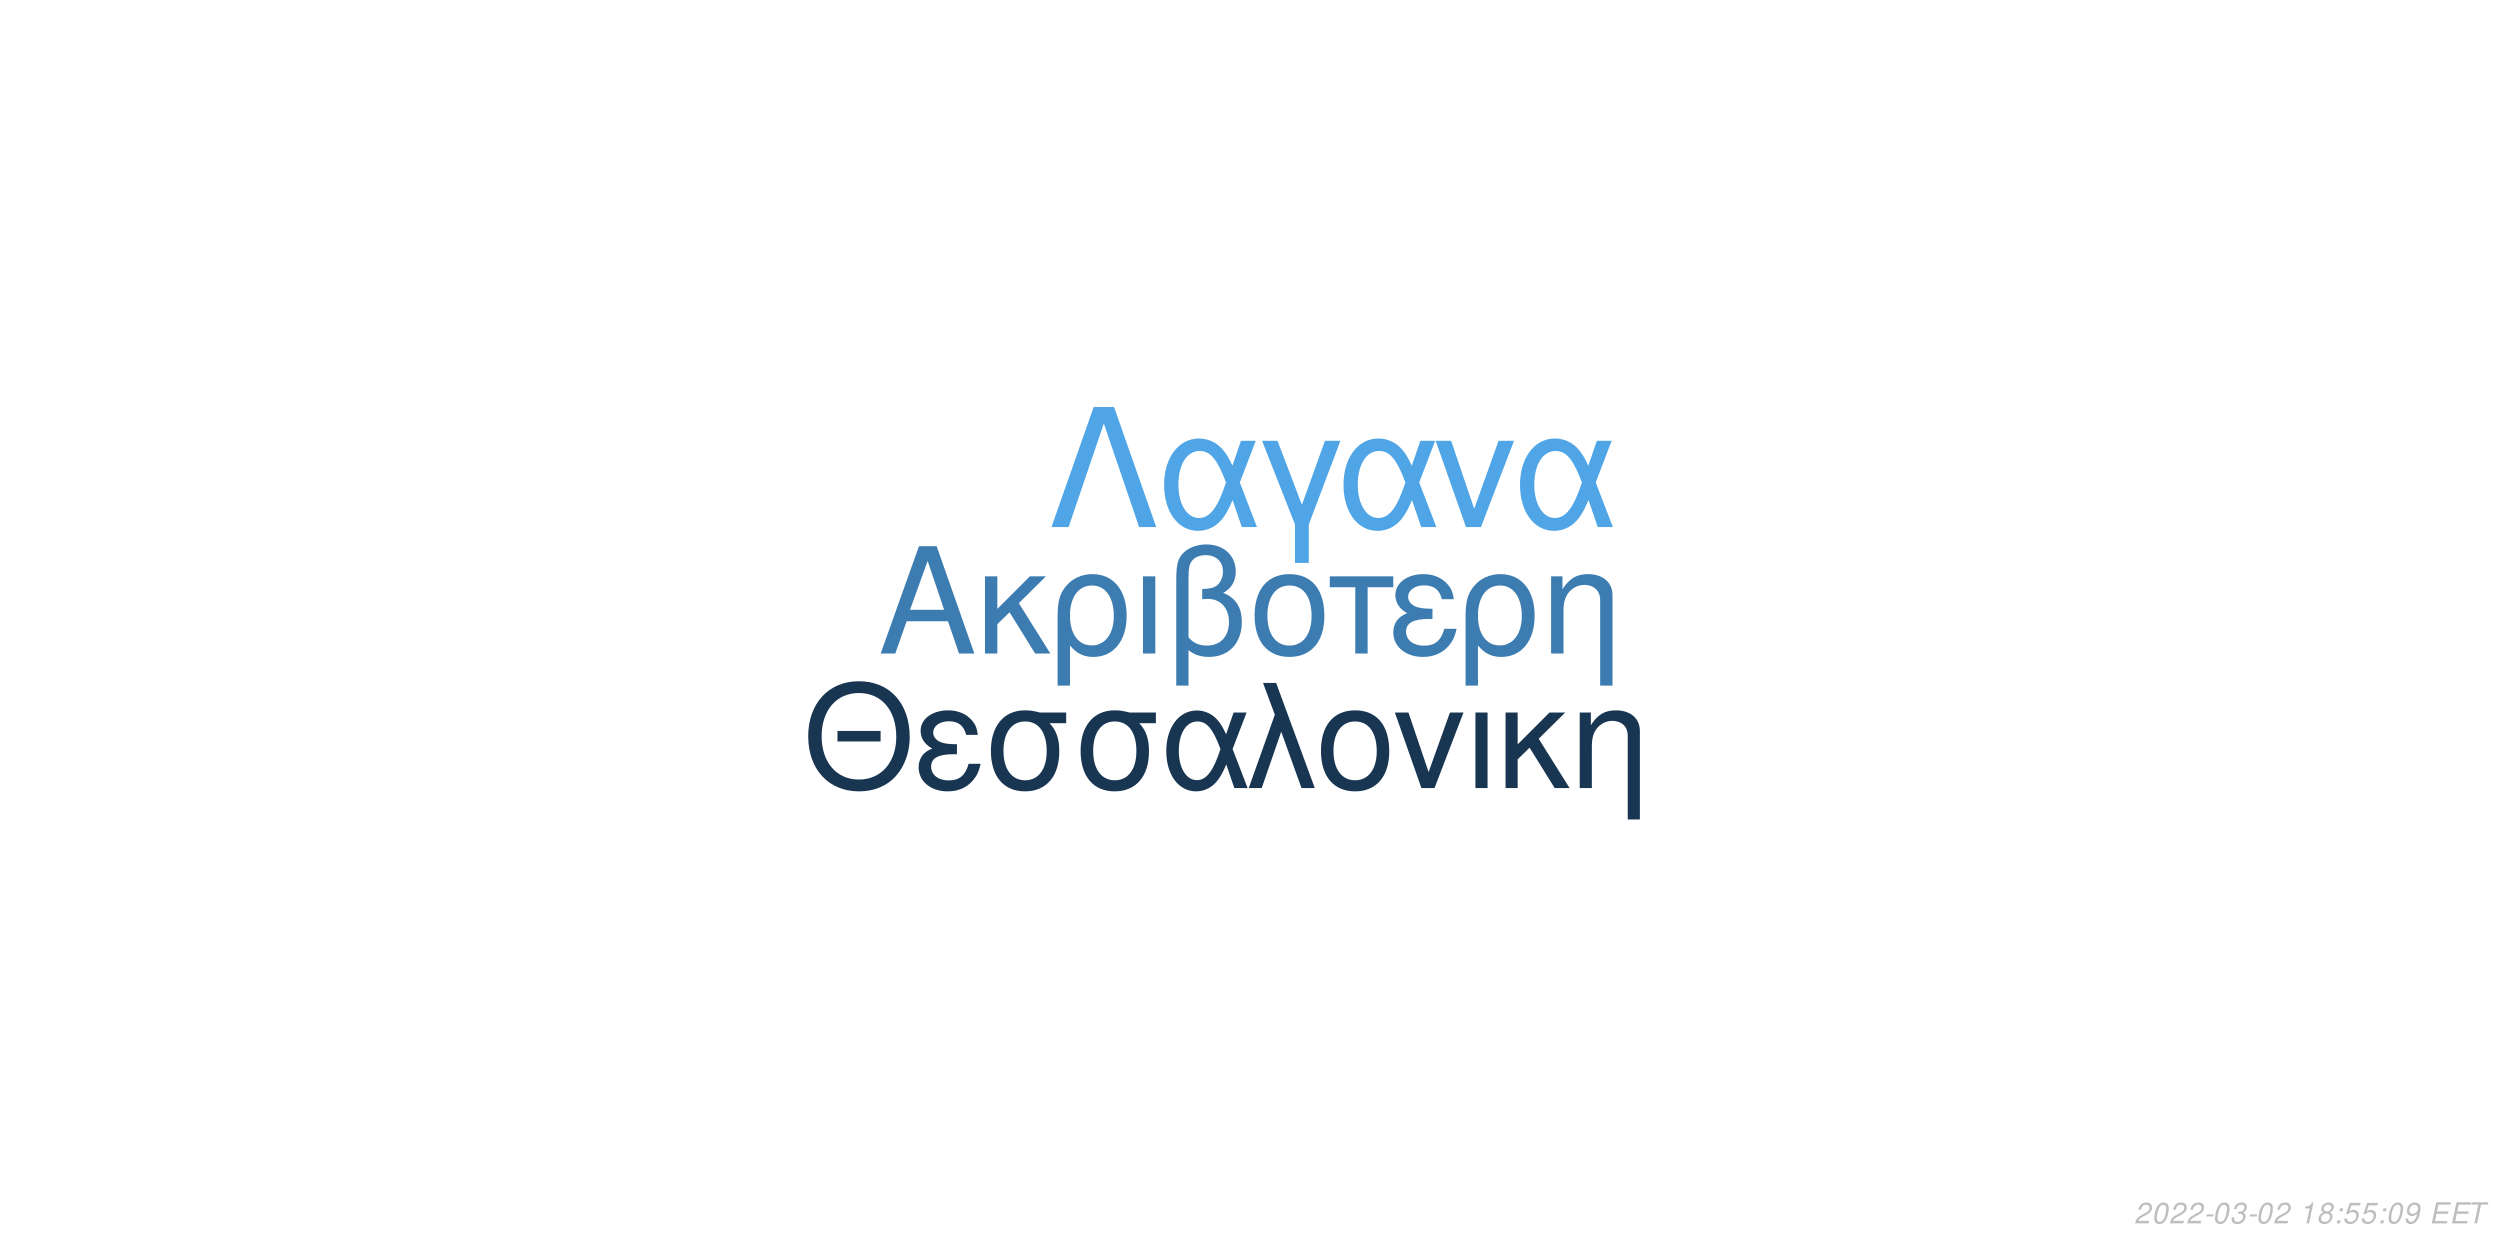
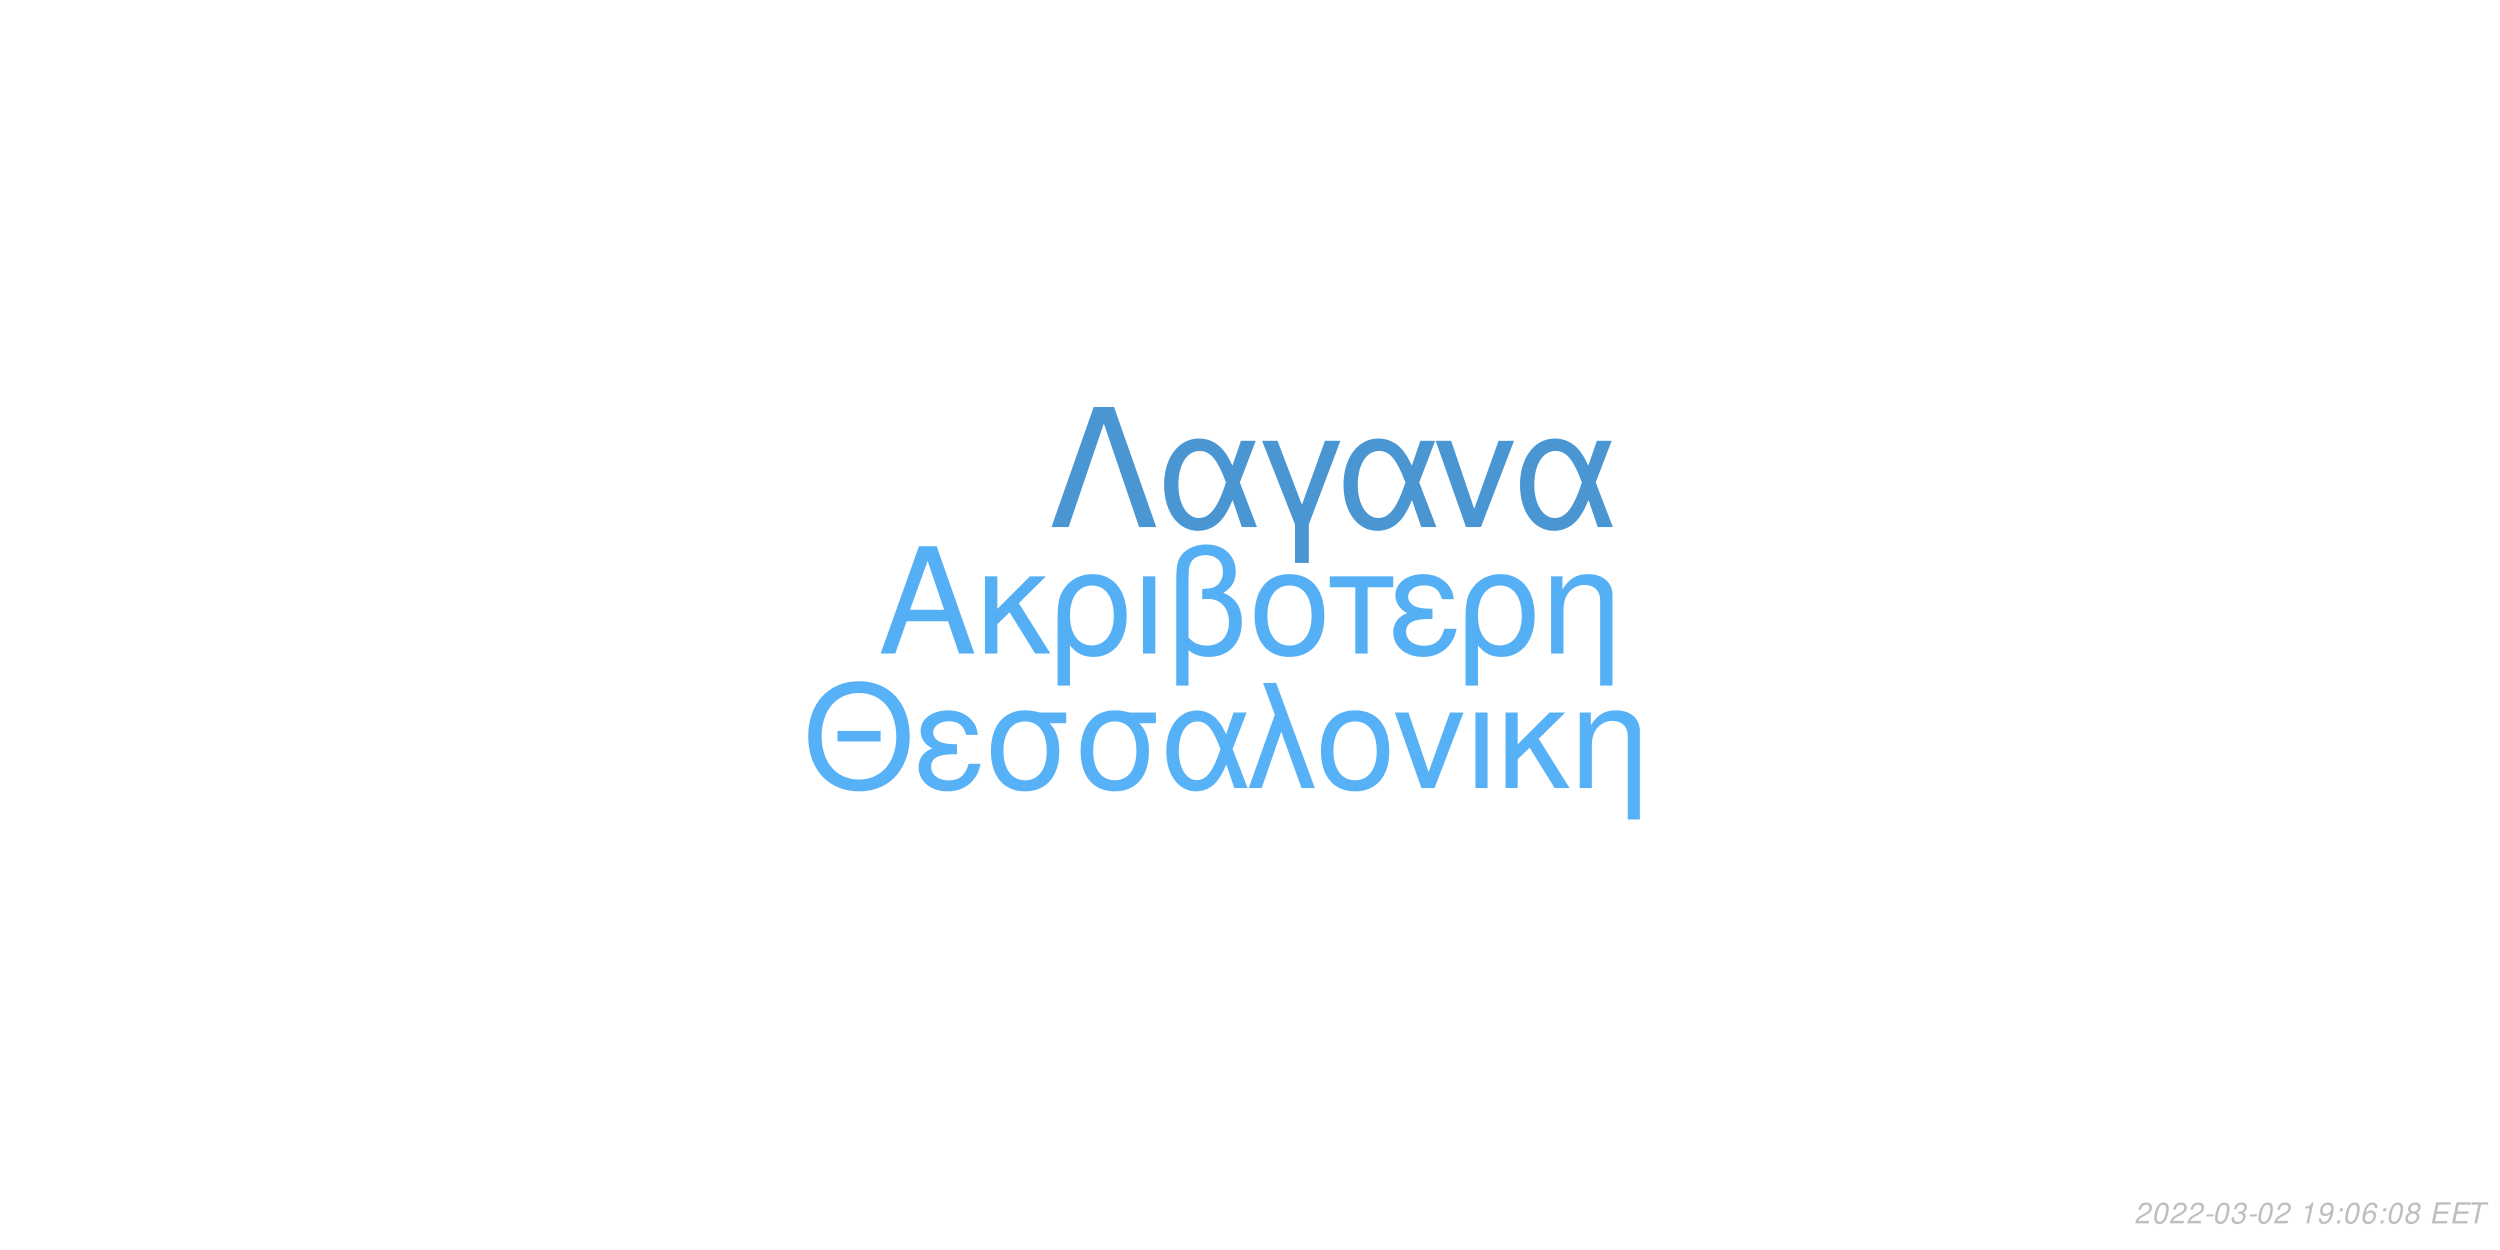
<svg xmlns="http://www.w3.org/2000/svg" xmlns:xlink="http://www.w3.org/1999/xlink" width="864pt" height="432pt" viewBox="0 0 864 432" version="1.1">
  <defs>
    <g>
      <symbol overflow="visible" id="glyph0-0">
        <path style="stroke:none;" d="" />
      </symbol>
      <symbol overflow="visible" id="glyph0-1">
        <path style="stroke:none;" d="M 24.125 -11.141 L 27.938 0 L 33.234 0 L 20.203 -37.094 L 14.094 -37.094 L 0.859 0 L 5.906 0 L 9.828 -11.141 Z M 22.797 -15.109 L 11 -15.109 L 17.094 -32.016 Z M 22.797 -15.109 " />
      </symbol>
      <symbol overflow="visible" id="glyph0-2">
        <path style="stroke:none;" d="M 7.172 -15.422 L 7.172 -26.672 L 2.906 -26.672 L 2.906 0 L 7.172 0 L 7.172 -10.125 L 11.406 -14.25 L 20.25 0 L 25.5 0 L 14.609 -17.406 L 23.969 -26.672 L 18.422 -26.672 Z M 7.172 -15.422 " />
      </symbol>
      <symbol overflow="visible" id="glyph0-3">
        <path style="stroke:none;" d="M 3 11.094 L 7.281 11.094 L 7.281 -2.797 C 9.516 -0.047 11.953 1.172 15.375 1.172 C 22.344 1.172 26.875 -4.422 26.875 -13.031 C 26.875 -21.891 22.297 -27.438 15.062 -27.438 C 11.297 -27.438 7.984 -25.906 5.797 -23.156 C 3.672 -20.516 3 -17.969 3 -12.359 Z M 14.906 -23.516 C 19.547 -23.516 22.438 -19.438 22.438 -12.922 C 22.438 -6.812 19.391 -2.797 14.812 -2.797 C 10.172 -2.797 7.281 -6.766 7.281 -13.125 C 7.281 -19.484 10.234 -23.516 14.906 -23.516 Z M 14.906 -23.516 " />
      </symbol>
      <symbol overflow="visible" id="glyph0-4">
        <path style="stroke:none;" d="M 3.516 0 L 7.781 0 L 7.781 -26.672 L 3.516 -26.672 Z M 3.516 0 " />
      </symbol>
      <symbol overflow="visible" id="glyph0-5">
        <path style="stroke:none;" d="M 4.016 11.094 L 8.25 11.094 L 8.25 -1.172 C 10.172 0.406 12.422 1.172 15.312 1.172 C 22.188 1.172 26.672 -3.609 26.672 -10.891 C 26.672 -15.984 24.578 -19.234 20.25 -20.969 C 23.109 -22.547 24.578 -25.031 24.578 -28.344 C 24.578 -33.844 20.406 -37.703 14.453 -37.703 C 10.938 -37.703 7.734 -36.391 6 -34.25 C 4.484 -32.422 4.016 -30.328 4.016 -25.391 Z M 8.25 -25.656 C 8.25 -29.359 8.5 -30.844 9.469 -32.062 C 10.375 -33.281 12.156 -34 14.094 -34 C 17.812 -34 20.156 -31.812 20.156 -28.297 C 20.156 -25.953 18.984 -23.812 17.297 -23.047 C 16.281 -22.547 15.469 -22.438 12.984 -22.297 L 12.984 -18.781 C 13.734 -18.828 14.344 -18.875 14.969 -18.875 C 19.344 -18.875 22.234 -15.719 22.234 -10.891 C 22.234 -5.906 19.281 -2.75 14.656 -2.75 C 11.953 -2.75 9.922 -3.609 8.25 -5.594 Z M 8.25 -25.656 " />
      </symbol>
      <symbol overflow="visible" id="glyph0-6">
        <path style="stroke:none;" d="M 14.094 -27.438 C 6.562 -27.438 2.094 -22.094 2.094 -13.125 C 2.094 -4.125 6.562 1.172 14.141 1.172 C 21.672 1.172 26.203 -4.172 26.203 -12.922 C 26.203 -22.188 21.828 -27.438 14.094 -27.438 Z M 14.141 -23.516 C 18.938 -23.516 21.781 -19.594 21.781 -12.984 C 21.781 -6.672 18.828 -2.75 14.141 -2.75 C 9.422 -2.75 6.516 -6.672 6.516 -13.125 C 6.516 -19.594 9.422 -23.516 14.141 -23.516 Z M 14.141 -23.516 " />
      </symbol>
      <symbol overflow="visible" id="glyph0-7">
        <path style="stroke:none;" d="M 7.891 0 L 12.156 0 L 12.156 -22.906 L 21.016 -22.906 L 21.016 -26.672 L -0.922 -26.672 L -0.922 -22.906 L 7.891 -22.906 Z M 7.891 0 " />
      </symbol>
      <symbol overflow="visible" id="glyph0-8">
        <path style="stroke:none;" d="M 14.562 -15.469 C 11.344 -15.469 9.562 -15.781 8.297 -16.438 C 6.922 -17.203 6.156 -18.328 6.156 -19.547 C 6.156 -21.891 8.453 -23.562 11.656 -23.562 C 15.062 -23.562 16.953 -22.094 17.812 -18.781 L 21.938 -18.781 C 21.578 -21.266 21.062 -22.5 19.797 -23.922 C 17.812 -26.203 14.906 -27.438 11.453 -27.438 C 5.797 -27.438 1.734 -24.375 1.734 -20.203 C 1.734 -17.609 3.156 -15.375 5.859 -13.938 C 2.797 -12.875 1.016 -10.484 1.016 -7.328 C 1.016 -2.391 5.297 1.172 11.25 1.172 C 14.969 1.172 17.906 -0.109 20.156 -2.641 C 21.578 -4.328 22.297 -5.797 22.906 -8.547 L 18.672 -8.547 C 17.5 -4.422 15.422 -2.703 11.609 -2.703 C 7.938 -2.703 5.438 -4.688 5.438 -7.578 C 5.438 -10.578 7.938 -11.953 13.484 -11.953 C 13.641 -11.953 14.094 -11.953 14.562 -11.906 Z M 14.562 -15.469 " />
      </symbol>
      <symbol overflow="visible" id="glyph0-9">
        <path style="stroke:none;" d="M 3.562 -26.672 L 3.562 0 L 7.844 0 L 7.844 -14.703 C 7.844 -17.906 8.5 -19.891 10.031 -21.531 C 11.406 -22.953 13.188 -23.719 15.062 -23.719 C 18.375 -23.719 20.516 -21.672 20.516 -18.469 L 20.516 11.094 L 24.781 11.094 L 24.781 -20.156 C 24.781 -24.578 21.469 -27.438 16.328 -27.438 C 12.359 -27.438 9.828 -25.906 7.484 -22.188 L 7.484 -26.672 Z M 3.562 -26.672 " />
      </symbol>
      <symbol overflow="visible" id="glyph1-0">
        <path style="stroke:none;" d="" />
      </symbol>
      <symbol overflow="visible" id="glyph1-1">
        <path style="stroke:none;" d="M 26.859 -19.734 L 11.953 -19.734 L 11.953 -16.094 L 26.859 -16.094 Z M 19.328 -36.922 C 8.922 -36.922 1.844 -29.25 1.844 -17.891 C 1.844 -6.484 8.875 1.141 19.391 1.141 C 23.812 1.141 27.703 -0.203 30.641 -2.688 C 34.578 -6.031 36.922 -11.656 36.922 -17.594 C 36.922 -29.297 30 -36.922 19.328 -36.922 Z M 19.328 -32.844 C 27.203 -32.844 32.281 -26.906 32.281 -17.688 C 32.281 -8.922 27.062 -2.938 19.391 -2.938 C 11.609 -2.938 6.484 -8.922 6.484 -17.891 C 6.484 -26.859 11.609 -32.844 19.328 -32.844 Z M 19.328 -32.844 " />
      </symbol>
      <symbol overflow="visible" id="glyph1-2">
        <path style="stroke:none;" d="M 14.25 -15.141 C 11.109 -15.141 9.375 -15.453 8.125 -16.094 C 6.781 -16.844 6.031 -17.938 6.031 -19.141 C 6.031 -21.422 8.266 -23.078 11.406 -23.078 C 14.75 -23.078 16.594 -21.625 17.438 -18.391 L 21.469 -18.391 C 21.125 -20.828 20.625 -22.031 19.391 -23.422 C 17.438 -25.656 14.594 -26.859 11.219 -26.859 C 5.688 -26.859 1.688 -23.875 1.688 -19.781 C 1.688 -17.234 3.094 -15.047 5.734 -13.656 C 2.734 -12.609 1 -10.266 1 -7.172 C 1 -2.344 5.188 1.141 11.016 1.141 C 14.656 1.141 17.547 -0.094 19.734 -2.594 C 21.125 -4.234 21.828 -5.688 22.422 -8.375 L 18.281 -8.375 C 17.141 -4.328 15.094 -2.641 11.359 -2.641 C 7.766 -2.641 5.328 -4.578 5.328 -7.422 C 5.328 -10.359 7.766 -11.703 13.203 -11.703 C 13.359 -11.703 13.797 -11.703 14.25 -11.656 Z M 14.25 -15.141 " />
      </symbol>
      <symbol overflow="visible" id="glyph1-3">
        <path style="stroke:none;" d="M 29 -26.109 L 19.938 -26.109 C 17.594 -26.703 16.438 -26.859 14.703 -26.859 C 7.469 -26.859 2.984 -21.469 2.984 -12.859 C 2.984 -4.031 7.375 1.141 14.797 1.141 C 22.172 1.141 26.609 -4.078 26.609 -12.656 C 26.609 -17.047 25.656 -19.828 23.266 -22.422 L 29 -22.422 Z M 14.797 -23.016 C 19.531 -23.016 22.266 -19.234 22.266 -12.75 C 22.266 -6.531 19.438 -2.688 14.797 -2.688 C 10.172 -2.688 7.328 -6.531 7.328 -12.859 C 7.328 -19.188 10.172 -23.016 14.797 -23.016 Z M 14.797 -23.016 " />
      </symbol>
      <symbol overflow="visible" id="glyph1-4">
        <path style="stroke:none;" d="M 29.344 -26.109 L 24.859 -26.109 L 22.266 -18.578 C 21.125 -21.031 20.484 -22.125 19.328 -23.469 C 17.547 -25.609 14.906 -26.812 12.156 -26.812 C 5.984 -26.812 1.594 -20.984 1.594 -12.812 C 1.594 -4.578 5.828 1.141 11.906 1.141 C 14.953 1.141 17.734 -0.344 19.625 -3.047 C 20.672 -4.531 21.281 -5.688 22.328 -8.172 L 25.109 0 L 29.703 0 L 24.516 -13.5 Z M 20.328 -13.5 C 17.891 -5.922 15.453 -2.734 12.156 -2.734 C 8.516 -2.734 5.922 -6.922 5.922 -12.812 C 5.922 -18.938 8.516 -23.016 12.359 -23.016 C 15.594 -23.016 17.688 -20.531 20.328 -13.5 Z M 20.328 -13.5 " />
      </symbol>
      <symbol overflow="visible" id="glyph1-5">
        <path style="stroke:none;" d="M 1.094 0 L 5.578 0 L 12.312 -19.484 L 19.328 0 L 23.922 0 L 10.562 -36.328 L 6.031 -36.328 L 10.109 -25.359 Z M 1.094 0 " />
      </symbol>
      <symbol overflow="visible" id="glyph1-6">
        <path style="stroke:none;" d="M 13.797 -26.859 C 6.422 -26.859 2.047 -21.625 2.047 -12.859 C 2.047 -4.031 6.422 1.141 13.859 1.141 C 21.234 1.141 25.656 -4.078 25.656 -12.656 C 25.656 -21.719 21.375 -26.859 13.797 -26.859 Z M 13.859 -23.016 C 18.531 -23.016 21.328 -19.188 21.328 -12.703 C 21.328 -6.531 18.438 -2.688 13.859 -2.688 C 9.219 -2.688 6.375 -6.531 6.375 -12.859 C 6.375 -19.188 9.219 -23.016 13.859 -23.016 Z M 13.859 -23.016 " />
      </symbol>
      <symbol overflow="visible" id="glyph1-7">
        <path style="stroke:none;" d="M 14.297 0 L 24.312 -26.109 L 19.625 -26.109 L 12.25 -5.531 L 5.281 -26.109 L 0.594 -26.109 L 9.766 0 Z M 14.297 0 " />
      </symbol>
      <symbol overflow="visible" id="glyph1-8">
        <path style="stroke:none;" d="M 3.438 0 L 7.625 0 L 7.625 -26.109 L 3.438 -26.109 Z M 3.438 0 " />
      </symbol>
      <symbol overflow="visible" id="glyph1-9">
        <path style="stroke:none;" d="M 7.031 -15.094 L 7.031 -26.109 L 2.844 -26.109 L 2.844 0 L 7.031 0 L 7.031 -9.922 L 11.156 -13.953 L 19.828 0 L 24.969 0 L 14.297 -17.047 L 23.469 -26.109 L 18.031 -26.109 Z M 7.031 -15.094 " />
      </symbol>
      <symbol overflow="visible" id="glyph1-10">
        <path style="stroke:none;" d="M 3.484 -26.109 L 3.484 0 L 7.672 0 L 7.672 -14.406 C 7.672 -17.547 8.328 -19.484 9.812 -21.078 C 11.156 -22.469 12.906 -23.219 14.75 -23.219 C 17.984 -23.219 20.078 -21.234 20.078 -18.094 L 20.078 10.859 L 24.266 10.859 L 24.266 -19.734 C 24.266 -24.062 21.031 -26.859 16 -26.859 C 12.109 -26.859 9.609 -25.359 7.328 -21.719 L 7.328 -26.109 Z M 3.484 -26.109 " />
      </symbol>
      <symbol overflow="visible" id="glyph2-0">
        <path style="stroke:none;" d="" />
      </symbol>
      <symbol overflow="visible" id="glyph2-1">
        <path style="stroke:none;" d="M 22.531 -41.484 L 15.484 -41.484 L 0.906 0 L 6.828 0 L 19 -35.797 L 31.188 0 L 37.109 0 Z M 22.531 -41.484 " />
      </symbol>
      <symbol overflow="visible" id="glyph2-2">
        <path style="stroke:none;" d="M 33.516 -29.812 L 28.391 -29.812 L 25.438 -21.219 C 24.125 -24.016 23.391 -25.266 22.078 -26.797 C 20.031 -29.25 17.016 -30.609 13.891 -30.609 C 6.828 -30.609 1.828 -23.953 1.828 -14.625 C 1.828 -5.234 6.656 1.312 13.594 1.312 C 17.078 1.312 20.266 -0.391 22.422 -3.469 C 23.609 -5.172 24.297 -6.484 25.5 -9.328 L 28.688 0 L 33.922 0 L 28 -15.422 Z M 23.219 -15.422 C 20.422 -6.766 17.641 -3.125 13.891 -3.125 C 9.734 -3.125 6.766 -7.906 6.766 -14.625 C 6.766 -21.625 9.734 -26.297 14.109 -26.297 C 17.812 -26.297 20.203 -23.453 23.219 -15.422 Z M 23.219 -15.422 " />
      </symbol>
      <symbol overflow="visible" id="glyph2-3">
        <path style="stroke:none;" d="M 12.062 12.406 L 16.844 12.406 L 16.844 -0.906 L 27.766 -29.812 L 22.422 -29.812 L 14.453 -7.688 L 6.031 -29.812 L 0.688 -29.812 L 12.062 -0.906 Z M 12.062 12.406 " />
      </symbol>
      <symbol overflow="visible" id="glyph2-4">
        <path style="stroke:none;" d="M 16.328 0 L 27.766 -29.812 L 22.422 -29.812 L 14 -6.312 L 6.031 -29.812 L 0.688 -29.812 L 11.156 0 Z M 16.328 0 " />
      </symbol>
      <symbol overflow="visible" id="glyph3-0">
        <path style="stroke:none;" d="" />
      </symbol>
      <symbol overflow="visible" id="glyph3-1">
        <path style="stroke:none;" d="M 5.234 -0.875 L 1.469 -0.875 C 1.641 -1.375 2.203 -1.891 3.109 -2.344 L 4.234 -2.938 C 5.562 -3.625 6.219 -4.469 6.219 -5.484 C 6.219 -5.938 6.062 -6.359 5.797 -6.656 C 5.469 -7.047 4.984 -7.234 4.312 -7.234 C 2.766 -7.234 1.891 -6.453 1.484 -4.734 L 2.375 -4.734 C 2.484 -5.188 2.609 -5.484 2.797 -5.75 C 3.094 -6.203 3.609 -6.453 4.188 -6.453 C 4.891 -6.453 5.344 -6.031 5.344 -5.375 C 5.344 -4.703 4.859 -4.094 4.016 -3.656 L 2.984 -3.125 C 1.234 -2.188 0.797 -1.656 0.344 -0.016 L 5.047 -0.016 Z M 5.234 -0.875 " />
      </symbol>
      <symbol overflow="visible" id="glyph3-2">
        <path style="stroke:none;" d="M 4.203 -7.234 C 3.375 -7.234 2.688 -6.812 2.125 -5.984 C 1.484 -5.047 0.984 -3.188 0.984 -1.734 C 0.984 -1.109 1.172 -0.562 1.484 -0.266 C 1.797 0.047 2.281 0.234 2.766 0.234 C 3.625 0.234 4.281 -0.156 4.859 -1.016 C 5.516 -1.953 6 -3.797 6 -5.266 C 6 -6.5 5.328 -7.234 4.203 -7.234 Z M 4.094 -6.453 C 4.734 -6.453 5.125 -5.984 5.125 -5.156 C 5.125 -4.203 4.781 -2.625 4.406 -1.812 C 3.984 -0.938 3.516 -0.547 2.875 -0.547 C 2.25 -0.547 1.875 -1.031 1.875 -1.828 C 1.875 -2.797 2.203 -4.344 2.594 -5.203 C 2.984 -6.047 3.453 -6.453 4.094 -6.453 Z M 4.094 -6.453 " />
      </symbol>
      <symbol overflow="visible" id="glyph3-3">
        <path style="stroke:none;" d="M 3.516 -3.125 L 1.125 -3.125 L 0.969 -2.406 L 3.359 -2.406 Z M 3.516 -3.125 " />
      </symbol>
      <symbol overflow="visible" id="glyph3-4">
        <path style="stroke:none;" d="M 2.922 -3.312 C 3.125 -3.344 3.234 -3.344 3.375 -3.344 C 4.203 -3.344 4.688 -3 4.688 -2.406 C 4.688 -1.312 3.906 -0.547 2.781 -0.547 C 2.047 -0.547 1.594 -0.938 1.594 -1.562 C 1.594 -1.719 1.609 -1.844 1.656 -2.094 L 0.766 -2.094 C 0.734 -1.797 0.719 -1.641 0.719 -1.469 C 0.719 -0.375 1.406 0.234 2.641 0.234 C 3.547 0.234 4.297 -0.078 4.812 -0.656 C 5.266 -1.156 5.562 -1.875 5.562 -2.547 C 5.562 -3.125 5.344 -3.453 4.797 -3.734 C 5.641 -4.234 6.016 -4.844 6.016 -5.734 C 6.016 -6.656 5.312 -7.234 4.203 -7.234 C 3.375 -7.234 2.672 -6.938 2.188 -6.375 C 1.891 -6.031 1.703 -5.641 1.516 -4.906 L 2.391 -4.906 C 2.5 -5.359 2.594 -5.594 2.734 -5.812 C 3.047 -6.234 3.516 -6.453 4.078 -6.453 C 4.734 -6.453 5.141 -6.125 5.141 -5.578 C 5.141 -5.188 5.016 -4.797 4.797 -4.547 C 4.516 -4.234 4 -4.062 3.266 -4.062 L 3.078 -4.062 Z M 2.922 -3.312 " />
      </symbol>
      <symbol overflow="visible" id="glyph3-5">
        <path style="stroke:none;" d="" />
      </symbol>
      <symbol overflow="visible" id="glyph3-6">
        <path style="stroke:none;" d="M 3.703 -5.188 L 2.594 0 L 3.469 0 L 5.016 -7.234 L 4.438 -7.234 C 3.906 -6.156 3.688 -6.016 2.234 -5.812 L 2.109 -5.188 Z M 3.703 -5.188 " />
      </symbol>
      <symbol overflow="visible" id="glyph3-7">
-         <path style="stroke:none;" d="M 4.766 -3.797 C 5.078 -3.969 5.234 -4.078 5.438 -4.234 C 5.812 -4.594 6.062 -5.172 6.062 -5.734 C 6.062 -6.625 5.344 -7.234 4.266 -7.234 C 2.812 -7.234 1.703 -6.219 1.703 -4.875 C 1.703 -4.406 1.875 -4.125 2.359 -3.812 C 1.297 -3.312 0.75 -2.516 0.75 -1.469 C 0.75 -0.438 1.547 0.234 2.812 0.234 C 3.656 0.234 4.359 -0.094 4.938 -0.734 C 5.359 -1.234 5.609 -1.859 5.609 -2.438 C 5.609 -3.047 5.312 -3.516 4.766 -3.797 Z M 4.109 -6.453 C 4.797 -6.453 5.188 -6.125 5.188 -5.578 C 5.188 -5.266 5.062 -4.922 4.859 -4.672 C 4.562 -4.312 4.188 -4.156 3.656 -4.156 C 2.984 -4.156 2.594 -4.453 2.594 -4.984 C 2.594 -5.859 3.203 -6.453 4.109 -6.453 Z M 3.453 -3.406 C 4.234 -3.406 4.734 -2.984 4.734 -2.312 C 4.734 -1.312 3.922 -0.547 2.875 -0.547 C 2.125 -0.547 1.625 -0.969 1.625 -1.625 C 1.625 -2.609 2.438 -3.406 3.453 -3.406 Z M 3.453 -3.406 " />
+         <path style="stroke:none;" d="M 0.844 -1.656 C 0.844 -1.547 0.844 -1.438 0.844 -1.375 C 0.844 -0.406 1.531 0.234 2.578 0.234 C 3.203 0.234 3.766 0.016 4.297 -0.438 C 4.938 -1 5.312 -1.656 5.594 -2.719 C 5.844 -3.672 6.016 -4.766 6.016 -5.375 C 6.016 -5.844 5.844 -6.328 5.547 -6.656 C 5.203 -7.031 4.703 -7.234 4.062 -7.234 C 2.516 -7.234 1.297 -5.938 1.297 -4.266 C 1.297 -3.203 1.984 -2.547 3.047 -2.547 C 3.484 -2.547 3.953 -2.672 4.281 -2.891 C 4.406 -2.984 4.547 -3.078 4.828 -3.344 C 4.438 -1.484 3.703 -0.547 2.703 -0.547 C 2.109 -0.547 1.719 -0.938 1.719 -1.547 L 1.719 -1.656 Z M 3.953 -6.453 C 4.625 -6.453 5.141 -5.953 5.141 -5.281 C 5.141 -4.188 4.312 -3.312 3.297 -3.312 C 2.594 -3.312 2.172 -3.734 2.172 -4.453 C 2.172 -5.562 2.984 -6.453 3.953 -6.453 Z M 3.953 -6.453 " />
      </symbol>
      <symbol overflow="visible" id="glyph3-8">
        <path style="stroke:none;" d="M 2.359 -1.031 L 1.312 -1.031 L 1.094 0 L 2.141 0 Z M 3.266 -5.234 L 2.219 -5.234 L 2 -4.203 L 3.047 -4.203 Z M 3.266 -5.234 " />
      </symbol>
      <symbol overflow="visible" id="glyph3-9">
-         <path style="stroke:none;" d="M 6.297 -7.094 L 2.594 -7.094 L 1.234 -3.234 L 2.047 -3.234 C 2.656 -3.766 2.938 -3.906 3.531 -3.906 C 4.328 -3.906 4.797 -3.453 4.797 -2.688 C 4.797 -1.438 3.969 -0.547 2.828 -0.547 C 2.031 -0.547 1.609 -0.938 1.578 -1.734 L 0.703 -1.734 L 0.703 -1.516 C 0.703 -0.938 0.844 -0.547 1.188 -0.266 C 1.562 0.062 2.078 0.234 2.703 0.234 C 3.656 0.234 4.391 -0.156 4.984 -0.922 C 5.422 -1.5 5.672 -2.234 5.672 -2.953 C 5.672 -4 4.938 -4.672 3.812 -4.672 C 3.328 -4.672 2.906 -4.547 2.406 -4.234 L 3.109 -6.219 L 6.109 -6.219 Z M 6.297 -7.094 " />
+         <path style="stroke:none;" d="M 6.125 -5.344 L 6.141 -5.625 C 6.141 -6.609 5.453 -7.234 4.391 -7.234 C 3.438 -7.234 2.641 -6.719 2.016 -5.703 C 1.422 -4.781 0.938 -2.953 0.938 -1.688 C 0.938 -0.516 1.688 0.234 2.859 0.234 C 3.703 0.234 4.438 -0.156 5 -0.875 C 5.406 -1.422 5.672 -2.156 5.672 -2.766 C 5.672 -3.812 4.969 -4.5 3.906 -4.5 C 3.234 -4.5 2.672 -4.234 2.094 -3.625 C 2.406 -5.375 3.234 -6.453 4.25 -6.453 C 4.703 -6.453 5.062 -6.234 5.172 -5.844 C 5.203 -5.719 5.234 -5.578 5.25 -5.344 Z M 3.656 -3.734 C 4.344 -3.734 4.797 -3.281 4.797 -2.625 C 4.797 -1.469 3.984 -0.547 2.984 -0.547 C 2.297 -0.547 1.812 -1.047 1.812 -1.766 C 1.812 -2.859 2.625 -3.734 3.656 -3.734 Z M 3.656 -3.734 " />
      </symbol>
      <symbol overflow="visible" id="glyph3-10">
-         <path style="stroke:none;" d="M 0.844 -1.656 C 0.844 -1.547 0.844 -1.438 0.844 -1.375 C 0.844 -0.406 1.531 0.234 2.578 0.234 C 3.203 0.234 3.766 0.016 4.297 -0.438 C 4.938 -1 5.312 -1.656 5.594 -2.719 C 5.844 -3.672 6.016 -4.766 6.016 -5.375 C 6.016 -5.844 5.844 -6.328 5.547 -6.656 C 5.203 -7.031 4.703 -7.234 4.062 -7.234 C 2.516 -7.234 1.297 -5.938 1.297 -4.266 C 1.297 -3.203 1.984 -2.547 3.047 -2.547 C 3.484 -2.547 3.953 -2.672 4.281 -2.891 C 4.406 -2.984 4.547 -3.078 4.828 -3.344 C 4.438 -1.484 3.703 -0.547 2.703 -0.547 C 2.109 -0.547 1.719 -0.938 1.719 -1.547 L 1.719 -1.656 Z M 3.953 -6.453 C 4.625 -6.453 5.141 -5.953 5.141 -5.281 C 5.141 -4.188 4.312 -3.312 3.297 -3.312 C 2.594 -3.312 2.172 -3.734 2.172 -4.453 C 2.172 -5.562 2.984 -6.453 3.953 -6.453 Z M 3.953 -6.453 " />
+         <path style="stroke:none;" d="M 4.766 -3.797 C 5.078 -3.969 5.234 -4.078 5.438 -4.234 C 5.812 -4.594 6.062 -5.172 6.062 -5.734 C 6.062 -6.625 5.344 -7.234 4.266 -7.234 C 2.812 -7.234 1.703 -6.219 1.703 -4.875 C 1.703 -4.406 1.875 -4.125 2.359 -3.812 C 1.297 -3.312 0.75 -2.516 0.75 -1.469 C 0.75 -0.438 1.547 0.234 2.812 0.234 C 3.656 0.234 4.359 -0.094 4.938 -0.734 C 5.359 -1.234 5.609 -1.859 5.609 -2.438 C 5.609 -3.047 5.312 -3.516 4.766 -3.797 Z M 4.109 -6.453 C 4.797 -6.453 5.188 -6.125 5.188 -5.578 C 5.188 -5.266 5.062 -4.922 4.859 -4.672 C 4.562 -4.312 4.188 -4.156 3.656 -4.156 C 2.984 -4.156 2.594 -4.453 2.594 -4.984 C 2.594 -5.859 3.203 -6.453 4.109 -6.453 Z M 3.453 -3.406 C 4.234 -3.406 4.734 -2.984 4.734 -2.312 C 4.734 -1.312 3.922 -0.547 2.875 -0.547 C 2.125 -0.547 1.625 -0.969 1.625 -1.625 C 1.625 -2.609 2.438 -3.406 3.453 -3.406 Z M 3.453 -3.406 " />
      </symbol>
      <symbol overflow="visible" id="glyph3-11">
        <path style="stroke:none;" d="M 2.547 -3.312 L 6.5 -3.312 L 6.688 -4.141 L 2.719 -4.141 L 3.219 -6.469 L 7.344 -6.469 L 7.516 -7.297 L 2.453 -7.297 L 0.906 0 L 6.125 0 L 6.297 -0.812 L 2.016 -0.812 Z M 2.547 -3.312 " />
      </symbol>
      <symbol overflow="visible" id="glyph3-12">
        <path style="stroke:none;" d="M 4.938 -6.469 L 7.312 -6.469 L 7.484 -7.297 L 1.75 -7.297 L 1.578 -6.469 L 3.984 -6.469 L 2.609 0 L 3.547 0 Z M 4.938 -6.469 " />
      </symbol>
    </g>
  </defs>
  <g id="surface1">
    <rect x="0" y="0" width="864" height="432" style="fill:rgb(100%,100%,100%);fill-opacity:1;stroke:none;" />
-     <g style="fill:rgb(23.529%,48.627%,69.02%);fill-opacity:1;">
+     <g style="fill:rgb(33.333%,68.627%,96.078%);fill-opacity:1;">
      <use xlink:href="#glyph0-1" x="303.5" y="225.861" />
      <use xlink:href="#glyph0-2" x="337.5" y="225.861" />
      <use xlink:href="#glyph0-3" x="362.5" y="225.861" />
      <use xlink:href="#glyph0-4" x="391.5" y="225.861" />
      <use xlink:href="#glyph0-5" x="402.5" y="225.861" />
      <use xlink:href="#glyph0-6" x="431.5" y="225.861" />
      <use xlink:href="#glyph0-7" x="460.5" y="225.861" />
      <use xlink:href="#glyph0-8" x="480.5" y="225.861" />
      <use xlink:href="#glyph0-3" x="503.5" y="225.861" />
      <use xlink:href="#glyph0-9" x="532.5" y="225.861" />
    </g>
-     <g style="fill:rgb(9.412%,20.784%,31.765%);fill-opacity:1;">
+     <g style="fill:rgb(33.725%,69.412%,96.863%);fill-opacity:1;">
      <use xlink:href="#glyph1-1" x="277.473" y="272.354" />
      <use xlink:href="#glyph1-2" x="316.473" y="272.354" />
      <use xlink:href="#glyph1-3" x="339.473" y="272.354" />
      <use xlink:href="#glyph1-3" x="370.473" y="272.354" />
      <use xlink:href="#glyph1-4" x="401.473" y="272.354" />
      <use xlink:href="#glyph1-5" x="430.473" y="272.354" />
      <use xlink:href="#glyph1-6" x="454.473" y="272.354" />
      <use xlink:href="#glyph1-7" x="481.473" y="272.354" />
      <use xlink:href="#glyph1-8" x="506.473" y="272.354" />
      <use xlink:href="#glyph1-9" x="517.473" y="272.354" />
      <use xlink:href="#glyph1-10" x="542.473" y="272.354" />
    </g>
-     <g style="fill:rgb(31.373%,64.706%,90.588%);fill-opacity:1;">
+     <g style="fill:rgb(28.627%,58.824%,82.745%);fill-opacity:1;">
      <use xlink:href="#glyph2-1" x="362.484" y="182.152" />
      <use xlink:href="#glyph2-2" x="400.484" y="182.152" />
      <use xlink:href="#glyph2-3" x="435.484" y="182.152" />
      <use xlink:href="#glyph2-2" x="462.484" y="182.152" />
      <use xlink:href="#glyph2-4" x="495.484" y="182.152" />
      <use xlink:href="#glyph2-2" x="523.484" y="182.152" />
    </g>
    <g style="fill:rgb(74.51%,74.51%,74.51%);fill-opacity:1;">
      <use xlink:href="#glyph3-1" x="737.52" y="422.81" />
      <use xlink:href="#glyph3-2" x="743.52" y="422.81" />
      <use xlink:href="#glyph3-1" x="749.52" y="422.81" />
      <use xlink:href="#glyph3-1" x="755.52" y="422.81" />
      <use xlink:href="#glyph3-3" x="761.52" y="422.81" />
      <use xlink:href="#glyph3-2" x="764.52" y="422.81" />
      <use xlink:href="#glyph3-4" x="770.52" y="422.81" />
      <use xlink:href="#glyph3-3" x="776.52" y="422.81" />
      <use xlink:href="#glyph3-2" x="779.52" y="422.81" />
      <use xlink:href="#glyph3-1" x="785.52" y="422.81" />
      <use xlink:href="#glyph3-5" x="791.52" y="422.81" />
      <use xlink:href="#glyph3-6" x="794.52" y="422.81" />
      <use xlink:href="#glyph3-7" x="800.52" y="422.81" />
      <use xlink:href="#glyph3-8" x="806.52" y="422.81" />
-       <use xlink:href="#glyph3-9" x="809.52" y="422.81" />
+       <use xlink:href="#glyph3-2" x="809.52" y="422.81" />
      <use xlink:href="#glyph3-9" x="815.52" y="422.81" />
      <use xlink:href="#glyph3-8" x="821.52" y="422.81" />
      <use xlink:href="#glyph3-2" x="824.52" y="422.81" />
      <use xlink:href="#glyph3-10" x="830.52" y="422.81" />
      <use xlink:href="#glyph3-5" x="836.52" y="422.81" />
      <use xlink:href="#glyph3-11" x="839.52" y="422.81" />
      <use xlink:href="#glyph3-11" x="846.52" y="422.81" />
      <use xlink:href="#glyph3-12" x="852.52" y="422.81" />
    </g>
  </g>
</svg>
